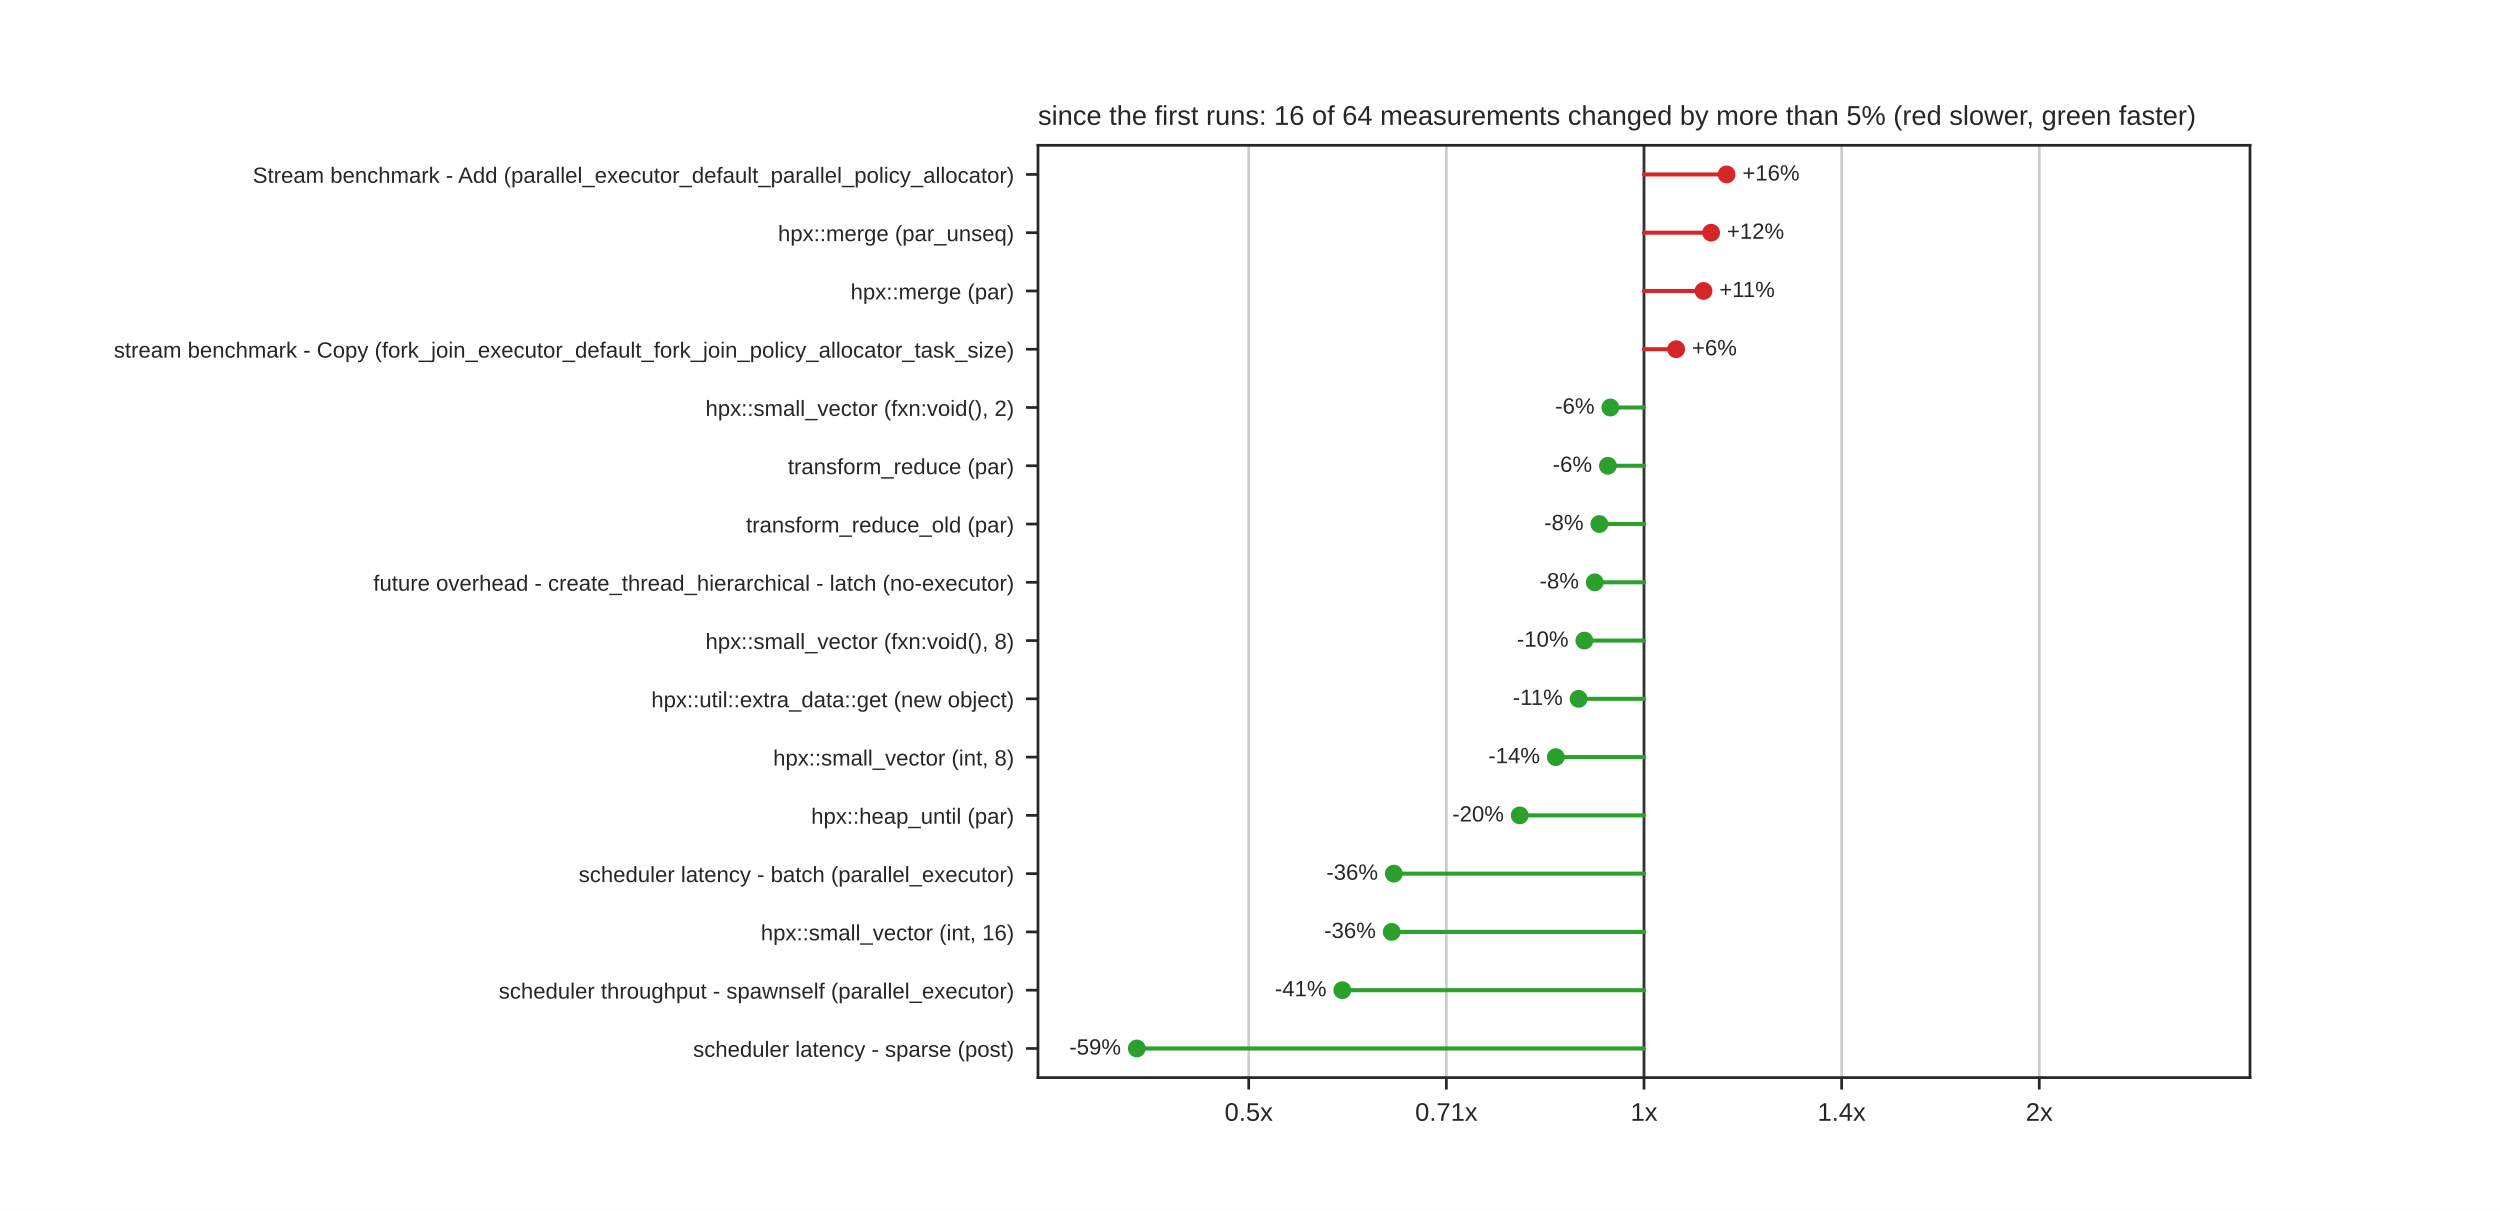
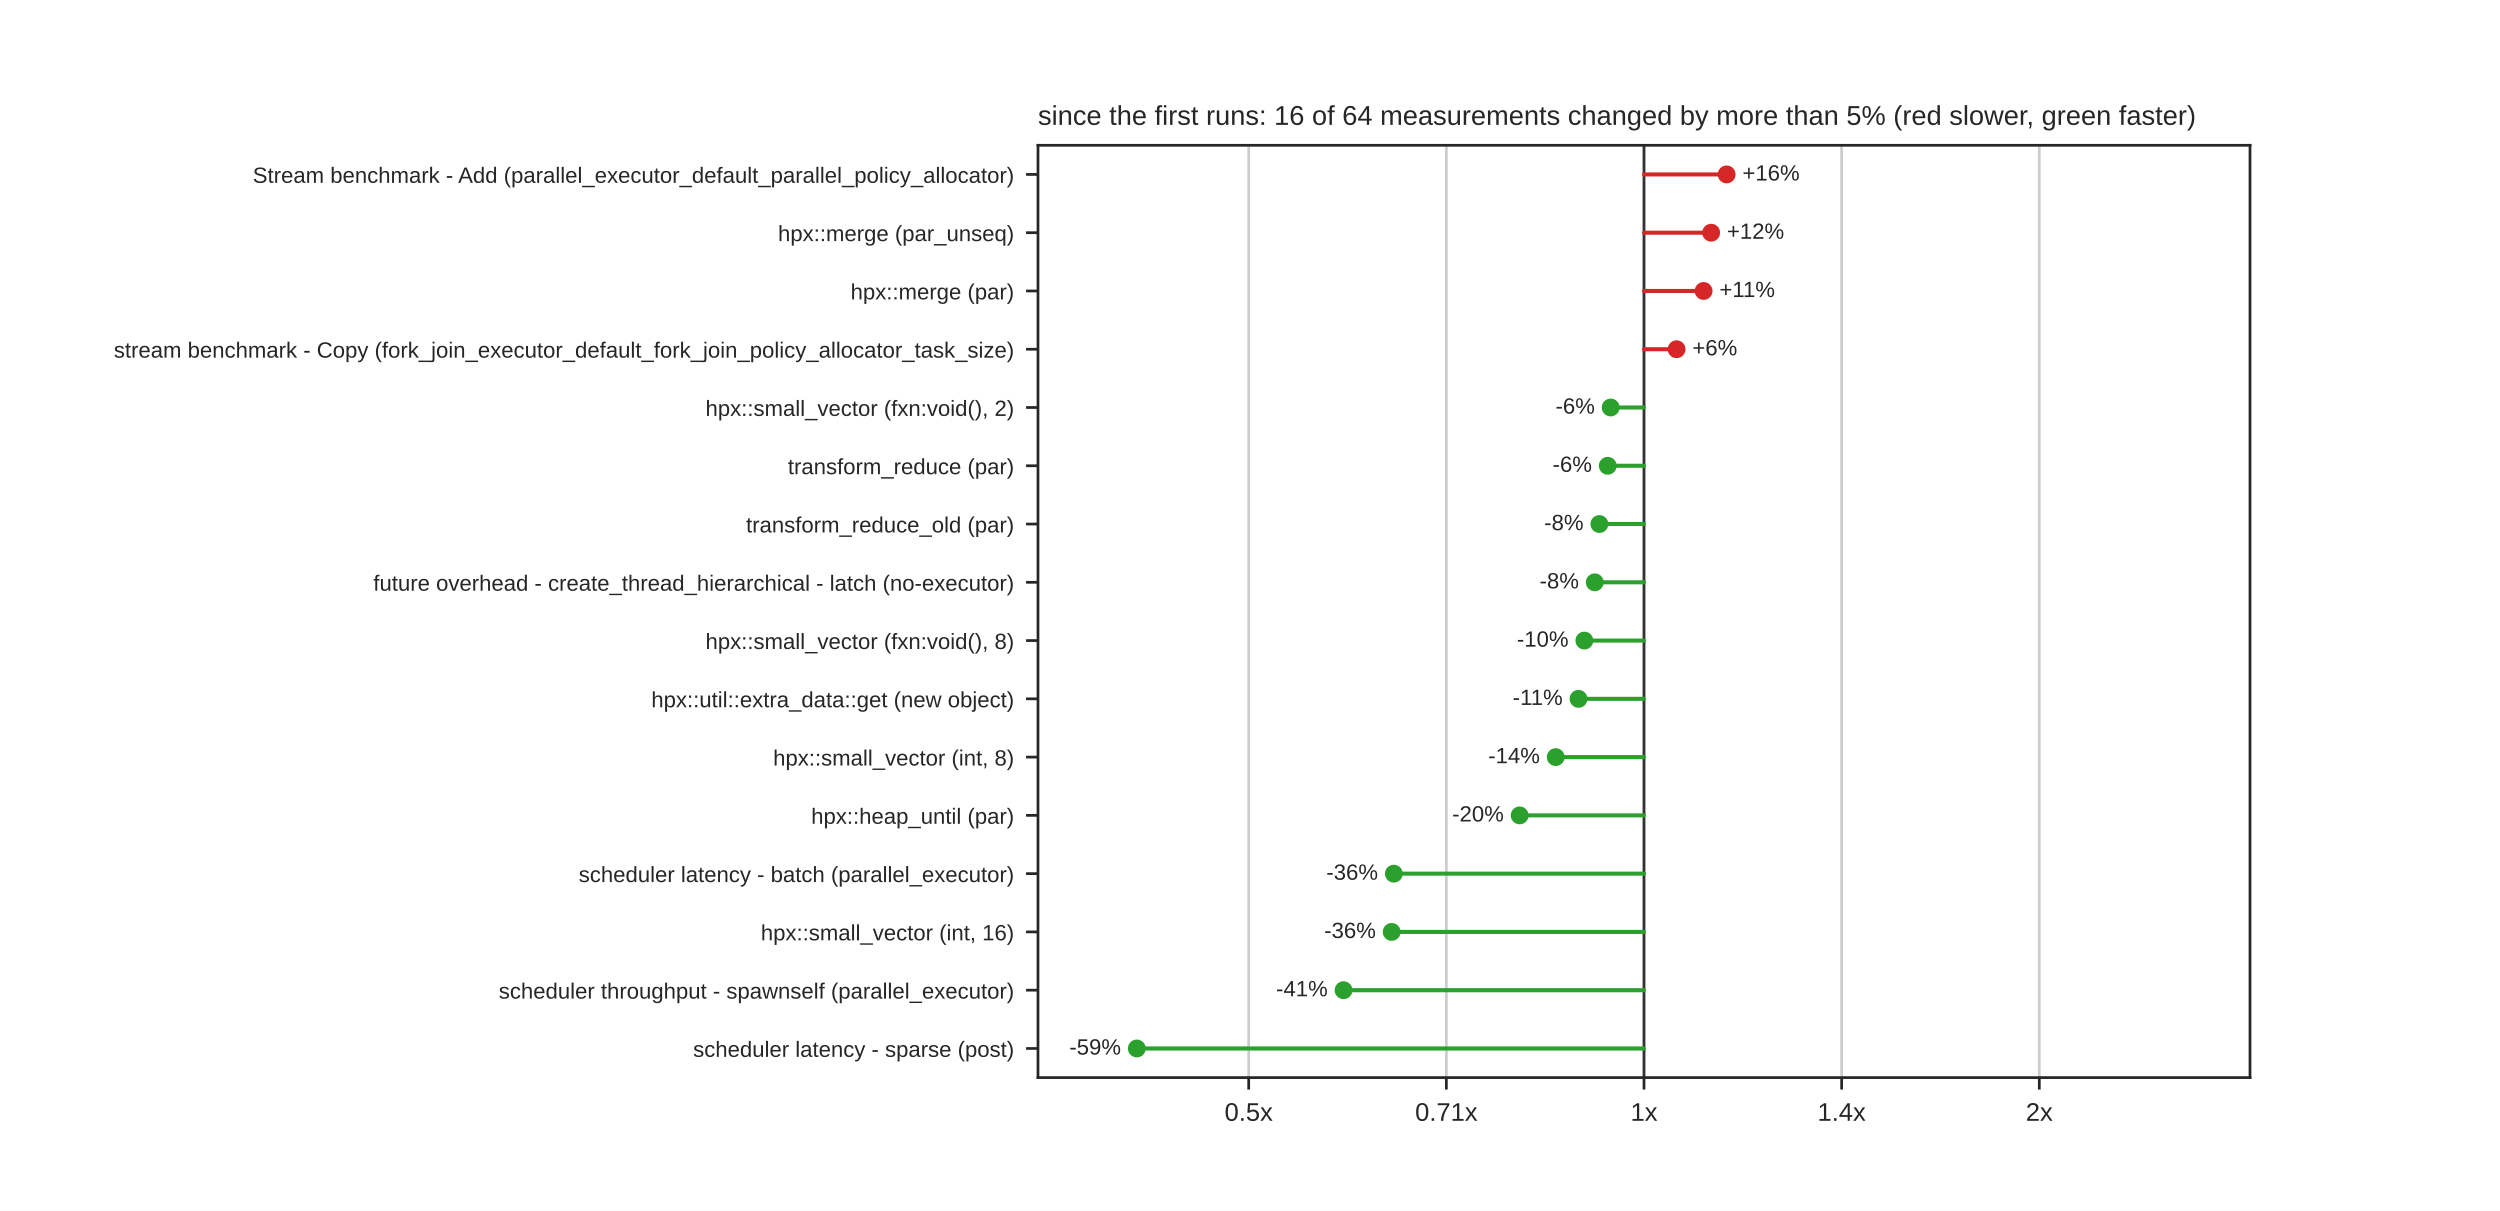
<svg xmlns="http://www.w3.org/2000/svg" xmlns:xlink="http://www.w3.org/1999/xlink" width="734.4pt" height="355.68pt" viewBox="0 0 734.4 355.68" version="1.1">
  <defs>
    <style type="text/css">*{stroke-linejoin: round; stroke-linecap: butt}</style>
  </defs>
  <g id="figure_1">
    <g id="patch_1">
      <path d="M 0 355.68  L 734.4 355.68  L 734.4 0  L 0 0  z " style="fill: #ffffff" />
    </g>
    <g id="axes_1">
      <g id="patch_2">
        <path d="M 304.92 316.555  L 660.96 316.555  L 660.96 42.682  L 304.92 42.682  z " style="fill: #ffffff" />
      </g>
      <g id="matplotlib.axis_1">
        <g id="xtick_1">
          <g id="line2d_1">
-             <path d="M 366.821 316.555  L 366.821 42.682  " clip-path="url(#p9021d1a01a)" style="fill: none; stroke: #cccccc; stroke-width: 0.8; stroke-linecap: round" />
+             <path d="M 366.817 316.555  L 366.817 42.682  " clip-path="url(#p9021d1a01a)" style="fill: none; stroke: #cccccc; stroke-width: 0.8; stroke-linecap: round" />
          </g>
          <g id="line2d_2">
            <defs>
              <path id="mdfc5214045" d="M 0 0  L 0 3.5  " style="stroke: #262626; stroke-width: 0.8" />
            </defs>
            <g>
-               <use xlink:href="#mdfc5214045" x="366.821" y="316.555" style="fill: #262626; stroke: #262626; stroke-width: 0.8" />
+               <use xlink:href="#mdfc5214045" x="366.817" y="316.555" style="fill: #262626; stroke: #262626; stroke-width: 0.8" />
            </g>
          </g>
          <g id="text_1">
-             <text style="fill: #262626; font: 7.5px 'Arial', 'DejaVu Sans', 'Liberation Sans', 'Bitstream Vera Sans', sans-serif; text-anchor: middle" x="366.821" y="329.254" transform="rotate(-0 366.8214 329.254)">0.5x</text>
+             <text style="fill: #262626; font: 7.5px 'Arial', 'DejaVu Sans', 'Liberation Sans', 'Bitstream Vera Sans', sans-serif; text-anchor: middle" x="366.817" y="329.254" transform="rotate(-0 366.8172 329.254)">0.5x</text>
          </g>
        </g>
        <g id="xtick_2">
          <g id="line2d_3">
-             <path d="M 424.881 316.555  L 424.881 42.682  " clip-path="url(#p9021d1a01a)" style="fill: none; stroke: #cccccc; stroke-width: 0.8; stroke-linecap: round" />
+             <path d="M 424.879 316.555  L 424.879 42.682  " clip-path="url(#p9021d1a01a)" style="fill: none; stroke: #cccccc; stroke-width: 0.8; stroke-linecap: round" />
          </g>
          <g id="line2d_4">
            <g>
-               <use xlink:href="#mdfc5214045" x="424.881" y="316.555" style="fill: #262626; stroke: #262626; stroke-width: 0.8" />
+               <use xlink:href="#mdfc5214045" x="424.879" y="316.555" style="fill: #262626; stroke: #262626; stroke-width: 0.8" />
            </g>
          </g>
          <g id="text_2">
-             <text style="fill: #262626; font: 7.5px 'Arial', 'DejaVu Sans', 'Liberation Sans', 'Bitstream Vera Sans', sans-serif; text-anchor: middle" x="424.881" y="329.254" transform="rotate(-0 424.8807 329.254)">0.71x</text>
+             <text style="fill: #262626; font: 7.5px 'Arial', 'DejaVu Sans', 'Liberation Sans', 'Bitstream Vera Sans', sans-serif; text-anchor: middle" x="424.879" y="329.254" transform="rotate(-0 424.8786 329.254)">0.71x</text>
          </g>
        </g>
        <g id="xtick_3">
          <g id="line2d_5">
            <path d="M 482.94 316.555  L 482.94 42.682  " clip-path="url(#p9021d1a01a)" style="fill: none; stroke: #cccccc; stroke-width: 0.8; stroke-linecap: round" />
          </g>
          <g id="line2d_6">
            <g>
              <use xlink:href="#mdfc5214045" x="482.94" y="316.555" style="fill: #262626; stroke: #262626; stroke-width: 0.8" />
            </g>
          </g>
          <g id="text_3">
            <text style="fill: #262626; font: 7.5px 'Arial', 'DejaVu Sans', 'Liberation Sans', 'Bitstream Vera Sans', sans-serif; text-anchor: middle" x="482.94" y="329.254" transform="rotate(-0 482.94 329.254)">1x</text>
          </g>
        </g>
        <g id="xtick_4">
          <g id="line2d_7">
-             <path d="M 540.999 316.555  L 540.999 42.682  " clip-path="url(#p9021d1a01a)" style="fill: none; stroke: #cccccc; stroke-width: 0.8; stroke-linecap: round" />
+             <path d="M 541.001 316.555  L 541.001 42.682  " clip-path="url(#p9021d1a01a)" style="fill: none; stroke: #cccccc; stroke-width: 0.8; stroke-linecap: round" />
          </g>
          <g id="line2d_8">
            <g>
-               <use xlink:href="#mdfc5214045" x="540.999" y="316.555" style="fill: #262626; stroke: #262626; stroke-width: 0.8" />
+               <use xlink:href="#mdfc5214045" x="541.001" y="316.555" style="fill: #262626; stroke: #262626; stroke-width: 0.8" />
            </g>
          </g>
          <g id="text_4">
-             <text style="fill: #262626; font: 7.5px 'Arial', 'DejaVu Sans', 'Liberation Sans', 'Bitstream Vera Sans', sans-serif; text-anchor: middle" x="540.999" y="329.254" transform="rotate(-0 540.9993 329.254)">1.4x</text>
+             <text style="fill: #262626; font: 7.5px 'Arial', 'DejaVu Sans', 'Liberation Sans', 'Bitstream Vera Sans', sans-serif; text-anchor: middle" x="541.001" y="329.254" transform="rotate(-0 541.0014 329.254)">1.4x</text>
          </g>
        </g>
        <g id="xtick_5">
          <g id="line2d_9">
-             <path d="M 599.059 316.555  L 599.059 42.682  " clip-path="url(#p9021d1a01a)" style="fill: none; stroke: #cccccc; stroke-width: 0.8; stroke-linecap: round" />
+             <path d="M 599.063 316.555  L 599.063 42.682  " clip-path="url(#p9021d1a01a)" style="fill: none; stroke: #cccccc; stroke-width: 0.8; stroke-linecap: round" />
          </g>
          <g id="line2d_10">
            <g>
-               <use xlink:href="#mdfc5214045" x="599.059" y="316.555" style="fill: #262626; stroke: #262626; stroke-width: 0.8" />
+               <use xlink:href="#mdfc5214045" x="599.063" y="316.555" style="fill: #262626; stroke: #262626; stroke-width: 0.8" />
            </g>
          </g>
          <g id="text_5">
-             <text style="fill: #262626; font: 7.5px 'Arial', 'DejaVu Sans', 'Liberation Sans', 'Bitstream Vera Sans', sans-serif; text-anchor: middle" x="599.059" y="329.254" transform="rotate(-0 599.0586 329.254)">2x</text>
+             <text style="fill: #262626; font: 7.5px 'Arial', 'DejaVu Sans', 'Liberation Sans', 'Bitstream Vera Sans', sans-serif; text-anchor: middle" x="599.063" y="329.254" transform="rotate(-0 599.0628 329.254)">2x</text>
          </g>
        </g>
      </g>
      <g id="matplotlib.axis_2">
        <g id="ytick_1">
          <g id="line2d_11">
            <defs>
              <path id="m414165cd4d" d="M 0 0  L -3.5 0  " style="stroke: #262626; stroke-width: 0.8" />
            </defs>
            <g>
              <use xlink:href="#m414165cd4d" x="304.92" y="51.24" style="fill: #262626; stroke: #262626; stroke-width: 0.8" />
            </g>
          </g>
          <g id="text_6">
            <text style="fill: #262626; font: 6.5px 'Arial', 'DejaVu Sans', 'Liberation Sans', 'Bitstream Vera Sans', sans-serif; text-anchor: end" x="297.92" y="53.71" transform="rotate(-0 297.92 53.70964)">Stream benchmark - Add (parallel_executor_default_parallel_policy_allocator)</text>
          </g>
        </g>
        <g id="ytick_2">
          <g id="line2d_12">
            <g>
              <use xlink:href="#m414165cd4d" x="304.92" y="68.357" style="fill: #262626; stroke: #262626; stroke-width: 0.8" />
            </g>
          </g>
          <g id="text_7">
            <text style="fill: #262626; font: 6.5px 'Arial', 'DejaVu Sans', 'Liberation Sans', 'Bitstream Vera Sans', sans-serif; text-anchor: end" x="297.92" y="70.827" transform="rotate(-0 297.92 70.82674)">hpx::merge (par_unseq)</text>
          </g>
        </g>
        <g id="ytick_3">
          <g id="line2d_13">
            <g>
              <use xlink:href="#m414165cd4d" x="304.92" y="85.474" style="fill: #262626; stroke: #262626; stroke-width: 0.8" />
            </g>
          </g>
          <g id="text_8">
            <text style="fill: #262626; font: 6.5px 'Arial', 'DejaVu Sans', 'Liberation Sans', 'Bitstream Vera Sans', sans-serif; text-anchor: end" x="297.92" y="87.944" transform="rotate(-0 297.92 87.94384)">hpx::merge (par)</text>
          </g>
        </g>
        <g id="ytick_4">
          <g id="line2d_14">
            <g>
              <use xlink:href="#m414165cd4d" x="304.92" y="102.591" style="fill: #262626; stroke: #262626; stroke-width: 0.8" />
            </g>
          </g>
          <g id="text_9">
            <text style="fill: #262626; font: 6.5px 'Arial', 'DejaVu Sans', 'Liberation Sans', 'Bitstream Vera Sans', sans-serif; text-anchor: end" x="297.92" y="105.061" transform="rotate(-0 297.92 105.0609)">stream benchmark - Copy (fork_join_executor_default_fork_join_policy_allocator_task_size)</text>
          </g>
        </g>
        <g id="ytick_5">
          <g id="line2d_15">
            <g>
              <use xlink:href="#m414165cd4d" x="304.92" y="119.709" style="fill: #262626; stroke: #262626; stroke-width: 0.8" />
            </g>
          </g>
          <g id="text_10">
            <text style="fill: #262626; font: 6.5px 'Arial', 'DejaVu Sans', 'Liberation Sans', 'Bitstream Vera Sans', sans-serif; text-anchor: end" x="297.92" y="122.178" transform="rotate(-0 297.92 122.178)">hpx::small_vector (fxn:void(), 2)</text>
          </g>
        </g>
        <g id="ytick_6">
          <g id="line2d_16">
            <g>
              <use xlink:href="#m414165cd4d" x="304.92" y="136.826" style="fill: #262626; stroke: #262626; stroke-width: 0.8" />
            </g>
          </g>
          <g id="text_11">
            <text style="fill: #262626; font: 6.5px 'Arial', 'DejaVu Sans', 'Liberation Sans', 'Bitstream Vera Sans', sans-serif; text-anchor: end" x="297.92" y="139.295" transform="rotate(-0 297.92 139.2951)">transform_reduce (par)</text>
          </g>
        </g>
        <g id="ytick_7">
          <g id="line2d_17">
            <g>
              <use xlink:href="#m414165cd4d" x="304.92" y="153.943" style="fill: #262626; stroke: #262626; stroke-width: 0.8" />
            </g>
          </g>
          <g id="text_12">
            <text style="fill: #262626; font: 6.5px 'Arial', 'DejaVu Sans', 'Liberation Sans', 'Bitstream Vera Sans', sans-serif; text-anchor: end" x="297.92" y="156.412" transform="rotate(-0 297.92 156.4122)">transform_reduce_old (par)</text>
          </g>
        </g>
        <g id="ytick_8">
          <g id="line2d_18">
            <g>
              <use xlink:href="#m414165cd4d" x="304.92" y="171.06" style="fill: #262626; stroke: #262626; stroke-width: 0.8" />
            </g>
          </g>
          <g id="text_13">
            <text style="fill: #262626; font: 6.5px 'Arial', 'DejaVu Sans', 'Liberation Sans', 'Bitstream Vera Sans', sans-serif; text-anchor: end" x="297.92" y="173.529" transform="rotate(-0 297.92 173.5293)">future overhead - create_thread_hierarchical - latch (no-executor)</text>
          </g>
        </g>
        <g id="ytick_9">
          <g id="line2d_19">
            <g>
              <use xlink:href="#m414165cd4d" x="304.92" y="188.177" style="fill: #262626; stroke: #262626; stroke-width: 0.8" />
            </g>
          </g>
          <g id="text_14">
            <text style="fill: #262626; font: 6.5px 'Arial', 'DejaVu Sans', 'Liberation Sans', 'Bitstream Vera Sans', sans-serif; text-anchor: end" x="297.92" y="190.646" transform="rotate(-0 297.92 190.6464)">hpx::small_vector (fxn:void(), 8)</text>
          </g>
        </g>
        <g id="ytick_10">
          <g id="line2d_20">
            <g>
              <use xlink:href="#m414165cd4d" x="304.92" y="205.294" style="fill: #262626; stroke: #262626; stroke-width: 0.8" />
            </g>
          </g>
          <g id="text_15">
            <text style="fill: #262626; font: 6.5px 'Arial', 'DejaVu Sans', 'Liberation Sans', 'Bitstream Vera Sans', sans-serif; text-anchor: end" x="297.92" y="207.764" transform="rotate(-0 297.92 207.7635)">hpx::util::extra_data::get (new object)</text>
          </g>
        </g>
        <g id="ytick_11">
          <g id="line2d_21">
            <g>
              <use xlink:href="#m414165cd4d" x="304.92" y="222.411" style="fill: #262626; stroke: #262626; stroke-width: 0.8" />
            </g>
          </g>
          <g id="text_16">
            <text style="fill: #262626; font: 6.5px 'Arial', 'DejaVu Sans', 'Liberation Sans', 'Bitstream Vera Sans', sans-serif; text-anchor: end" x="297.92" y="224.881" transform="rotate(-0 297.92 224.8806)">hpx::small_vector (int, 8)</text>
          </g>
        </g>
        <g id="ytick_12">
          <g id="line2d_22">
            <g>
              <use xlink:href="#m414165cd4d" x="304.92" y="239.528" style="fill: #262626; stroke: #262626; stroke-width: 0.8" />
            </g>
          </g>
          <g id="text_17">
            <text style="fill: #262626; font: 6.5px 'Arial', 'DejaVu Sans', 'Liberation Sans', 'Bitstream Vera Sans', sans-serif; text-anchor: end" x="297.92" y="241.998" transform="rotate(-0 297.92 241.9977)">hpx::heap_until (par)</text>
          </g>
        </g>
        <g id="ytick_13">
          <g id="line2d_23">
            <g>
              <use xlink:href="#m414165cd4d" x="304.92" y="256.645" style="fill: #262626; stroke: #262626; stroke-width: 0.8" />
            </g>
          </g>
          <g id="text_18">
            <text style="fill: #262626; font: 6.5px 'Arial', 'DejaVu Sans', 'Liberation Sans', 'Bitstream Vera Sans', sans-serif; text-anchor: end" x="297.92" y="259.115" transform="rotate(-0 297.92 259.1148)">scheduler latency - batch (parallel_executor)</text>
          </g>
        </g>
        <g id="ytick_14">
          <g id="line2d_24">
            <g>
              <use xlink:href="#m414165cd4d" x="304.92" y="273.762" style="fill: #262626; stroke: #262626; stroke-width: 0.8" />
            </g>
          </g>
          <g id="text_19">
            <text style="fill: #262626; font: 6.5px 'Arial', 'DejaVu Sans', 'Liberation Sans', 'Bitstream Vera Sans', sans-serif; text-anchor: end" x="297.92" y="276.232" transform="rotate(-0 297.92 276.2319)">hpx::small_vector (int, 16)</text>
          </g>
        </g>
        <g id="ytick_15">
          <g id="line2d_25">
            <g>
              <use xlink:href="#m414165cd4d" x="304.92" y="290.88" style="fill: #262626; stroke: #262626; stroke-width: 0.8" />
            </g>
          </g>
          <g id="text_20">
            <text style="fill: #262626; font: 6.5px 'Arial', 'DejaVu Sans', 'Liberation Sans', 'Bitstream Vera Sans', sans-serif; text-anchor: end" x="297.92" y="293.349" transform="rotate(-0 297.92 293.349)">scheduler throughput - spawnself (parallel_executor)</text>
          </g>
        </g>
        <g id="ytick_16">
          <g id="line2d_26">
            <g>
              <use xlink:href="#m414165cd4d" x="304.92" y="307.997" style="fill: #262626; stroke: #262626; stroke-width: 0.8" />
            </g>
          </g>
          <g id="text_21">
            <text style="fill: #262626; font: 6.5px 'Arial', 'DejaVu Sans', 'Liberation Sans', 'Bitstream Vera Sans', sans-serif; text-anchor: end" x="297.92" y="310.466" transform="rotate(-0 297.92 310.4661)">scheduler latency - sparse (post)</text>
          </g>
        </g>
      </g>
      <g id="line2d_27">
        <path d="M 482.94 316.555  L 482.94 42.682  " clip-path="url(#p9021d1a01a)" style="fill: none; stroke: #333333; stroke-width: 0.8; stroke-linecap: round" />
      </g>
      <g id="line2d_28">
-         <path d="M 482.94 51.24  L 507.208 51.24  " clip-path="url(#p9021d1a01a)" style="fill: none; stroke: #d62728; stroke-width: 1.2; stroke-linecap: round" />
+         <path d="M 482.94 51.24  L 507.217 51.24  " clip-path="url(#p9021d1a01a)" style="fill: none; stroke: #d62728; stroke-width: 1.2; stroke-linecap: round" />
      </g>
      <g id="line2d_29">
-         <path d="M 482.94 68.357  L 502.663 68.357  " clip-path="url(#p9021d1a01a)" style="fill: none; stroke: #d62728; stroke-width: 1.2; stroke-linecap: round" />
+         <path d="M 482.94 68.357  L 502.667 68.357  " clip-path="url(#p9021d1a01a)" style="fill: none; stroke: #d62728; stroke-width: 1.2; stroke-linecap: round" />
      </g>
      <g id="line2d_30">
-         <path d="M 482.94 85.474  L 500.415 85.474  " clip-path="url(#p9021d1a01a)" style="fill: none; stroke: #d62728; stroke-width: 1.2; stroke-linecap: round" />
+         <path d="M 482.94 85.474  L 500.446 85.474  " clip-path="url(#p9021d1a01a)" style="fill: none; stroke: #d62728; stroke-width: 1.2; stroke-linecap: round" />
      </g>
      <g id="line2d_31">
-         <path d="M 482.94 102.591  L 492.392 102.591  " clip-path="url(#p9021d1a01a)" style="fill: none; stroke: #d62728; stroke-width: 1.2; stroke-linecap: round" />
+         <path d="M 482.94 102.591  L 492.515 102.591  " clip-path="url(#p9021d1a01a)" style="fill: none; stroke: #d62728; stroke-width: 1.2; stroke-linecap: round" />
      </g>
      <g id="line2d_32">
-         <path d="M 482.94 119.709  L 473.058 119.709  " clip-path="url(#p9021d1a01a)" style="fill: none; stroke: #2ca02c; stroke-width: 1.2; stroke-linecap: round" />
+         <path d="M 482.94 119.709  L 473.15 119.709  " clip-path="url(#p9021d1a01a)" style="fill: none; stroke: #2ca02c; stroke-width: 1.2; stroke-linecap: round" />
      </g>
      <g id="line2d_33">
-         <path d="M 482.94 136.826  L 472.335 136.826  " clip-path="url(#p9021d1a01a)" style="fill: none; stroke: #2ca02c; stroke-width: 1.2; stroke-linecap: round" />
+         <path d="M 482.94 136.826  L 472.296 136.826  " clip-path="url(#p9021d1a01a)" style="fill: none; stroke: #2ca02c; stroke-width: 1.2; stroke-linecap: round" />
      </g>
      <g id="line2d_34">
        <path d="M 482.94 153.943  L 469.834 153.943  " clip-path="url(#p9021d1a01a)" style="fill: none; stroke: #2ca02c; stroke-width: 1.2; stroke-linecap: round" />
      </g>
      <g id="line2d_35">
        <path d="M 482.94 171.06  L 468.475 171.06  " clip-path="url(#p9021d1a01a)" style="fill: none; stroke: #2ca02c; stroke-width: 1.2; stroke-linecap: round" />
      </g>
      <g id="line2d_36">
-         <path d="M 482.94 188.177  L 465.425 188.177  " clip-path="url(#p9021d1a01a)" style="fill: none; stroke: #2ca02c; stroke-width: 1.2; stroke-linecap: round" />
+         <path d="M 482.94 188.177  L 465.424 188.177  " clip-path="url(#p9021d1a01a)" style="fill: none; stroke: #2ca02c; stroke-width: 1.2; stroke-linecap: round" />
      </g>
      <g id="line2d_37">
-         <path d="M 482.94 205.294  L 463.732 205.294  " clip-path="url(#p9021d1a01a)" style="fill: none; stroke: #2ca02c; stroke-width: 1.2; stroke-linecap: round" />
+         <path d="M 482.94 205.294  L 463.703 205.294  " clip-path="url(#p9021d1a01a)" style="fill: none; stroke: #2ca02c; stroke-width: 1.2; stroke-linecap: round" />
      </g>
      <g id="line2d_38">
-         <path d="M 482.94 222.411  L 457.035 222.411  " clip-path="url(#p9021d1a01a)" style="fill: none; stroke: #2ca02c; stroke-width: 1.2; stroke-linecap: round" />
+         <path d="M 482.94 222.411  L 457.009 222.411  " clip-path="url(#p9021d1a01a)" style="fill: none; stroke: #2ca02c; stroke-width: 1.2; stroke-linecap: round" />
      </g>
      <g id="line2d_39">
-         <path d="M 482.94 239.528  L 446.436 239.528  " clip-path="url(#p9021d1a01a)" style="fill: none; stroke: #2ca02c; stroke-width: 1.2; stroke-linecap: round" />
+         <path d="M 482.94 239.528  L 446.413 239.528  " clip-path="url(#p9021d1a01a)" style="fill: none; stroke: #2ca02c; stroke-width: 1.2; stroke-linecap: round" />
      </g>
      <g id="line2d_40">
-         <path d="M 482.94 256.645  L 409.453 256.645  " clip-path="url(#p9021d1a01a)" style="fill: none; stroke: #2ca02c; stroke-width: 1.2; stroke-linecap: round" />
+         <path d="M 482.94 256.645  L 409.451 256.645  " clip-path="url(#p9021d1a01a)" style="fill: none; stroke: #2ca02c; stroke-width: 1.2; stroke-linecap: round" />
      </g>
      <g id="line2d_41">
-         <path d="M 482.94 273.762  L 408.82 273.762  " clip-path="url(#p9021d1a01a)" style="fill: none; stroke: #2ca02c; stroke-width: 1.2; stroke-linecap: round" />
+         <path d="M 482.94 273.762  L 408.817 273.762  " clip-path="url(#p9021d1a01a)" style="fill: none; stroke: #2ca02c; stroke-width: 1.2; stroke-linecap: round" />
      </g>
      <g id="line2d_42">
-         <path d="M 482.94 290.88  L 394.32 290.88  " clip-path="url(#p9021d1a01a)" style="fill: none; stroke: #2ca02c; stroke-width: 1.2; stroke-linecap: round" />
+         <path d="M 482.94 290.88  L 394.683 290.88  " clip-path="url(#p9021d1a01a)" style="fill: none; stroke: #2ca02c; stroke-width: 1.2; stroke-linecap: round" />
      </g>
      <g id="line2d_43">
-         <path d="M 482.94 307.997  L 333.95 307.997  " clip-path="url(#p9021d1a01a)" style="fill: none; stroke: #2ca02c; stroke-width: 1.2; stroke-linecap: round" />
+         <path d="M 482.94 307.997  L 333.951 307.997  " clip-path="url(#p9021d1a01a)" style="fill: none; stroke: #2ca02c; stroke-width: 1.2; stroke-linecap: round" />
      </g>
      <g id="patch_3">
        <path d="M 304.92 316.555  L 304.92 42.682  " style="fill: none; stroke: #262626; stroke-width: 0.8; stroke-linejoin: miter; stroke-linecap: square" />
      </g>
      <g id="patch_4">
        <path d="M 660.96 316.555  L 660.96 42.682  " style="fill: none; stroke: #262626; stroke-width: 0.8; stroke-linejoin: miter; stroke-linecap: square" />
      </g>
      <g id="patch_5">
        <path d="M 304.92 316.555  L 660.96 316.555  " style="fill: none; stroke: #262626; stroke-width: 0.8; stroke-linejoin: miter; stroke-linecap: square" />
      </g>
      <g id="patch_6">
        <path d="M 304.92 42.682  L 660.96 42.682  " style="fill: none; stroke: #262626; stroke-width: 0.8; stroke-linejoin: miter; stroke-linecap: square" />
      </g>
      <g id="PathCollection_1">
        <defs>
          <path id="m8968767a60" d="M 0 2.121  C 0.563 2.121 1.102 1.898 1.5 1.5  C 1.898 1.102 2.121 0.563 2.121 0  C 2.121 -0.563 1.898 -1.102 1.5 -1.5  C 1.102 -1.898 0.563 -2.121 0 -2.121  C -0.563 -2.121 -1.102 -1.898 -1.5 -1.5  C -1.898 -1.102 -2.121 -0.563 -2.121 0  C -2.121 0.563 -1.898 1.102 -1.5 1.5  C -1.102 1.898 -0.563 2.121 0 2.121  z " style="stroke: #d62728" />
        </defs>
        <g clip-path="url(#p9021d1a01a)">
-           <use xlink:href="#m8968767a60" x="507.208" y="51.24" style="fill: #d62728; stroke: #d62728" />
+           <use xlink:href="#m8968767a60" x="507.217" y="51.24" style="fill: #d62728; stroke: #d62728" />
        </g>
      </g>
      <g id="text_22">
-         <text style="fill: #262626; font: 6.5px 'Arial', 'DejaVu Sans', 'Liberation Sans', 'Bitstream Vera Sans', sans-serif; text-anchor: start" x="511.853" y="53.034" transform="rotate(-0 511.8531 53.03374)">+16%</text>
+         <text style="fill: #262626; font: 6.5px 'Arial', 'DejaVu Sans', 'Liberation Sans', 'Bitstream Vera Sans', sans-serif; text-anchor: start" x="511.862" y="53.034" transform="rotate(-0 511.8619 53.03374)">+16%</text>
      </g>
      <g id="PathCollection_2">
        <g clip-path="url(#p9021d1a01a)">
-           <use xlink:href="#m8968767a60" x="502.663" y="68.357" style="fill: #d62728; stroke: #d62728" />
+           <use xlink:href="#m8968767a60" x="502.667" y="68.357" style="fill: #d62728; stroke: #d62728" />
        </g>
      </g>
      <g id="text_23">
-         <text style="fill: #262626; font: 6.5px 'Arial', 'DejaVu Sans', 'Liberation Sans', 'Bitstream Vera Sans', sans-serif; text-anchor: start" x="507.308" y="70.151" transform="rotate(-0 507.3082 70.15084)">+12%</text>
+         <text style="fill: #262626; font: 6.5px 'Arial', 'DejaVu Sans', 'Liberation Sans', 'Bitstream Vera Sans', sans-serif; text-anchor: start" x="507.312" y="70.151" transform="rotate(-0 507.3116 70.15084)">+12%</text>
      </g>
      <g id="PathCollection_3">
        <g clip-path="url(#p9021d1a01a)">
-           <use xlink:href="#m8968767a60" x="500.415" y="85.474" style="fill: #d62728; stroke: #d62728" />
+           <use xlink:href="#m8968767a60" x="500.446" y="85.474" style="fill: #d62728; stroke: #d62728" />
        </g>
      </g>
      <g id="text_24">
-         <text style="fill: #262626; font: 6.5px 'Arial', 'DejaVu Sans', 'Liberation Sans', 'Bitstream Vera Sans', sans-serif; text-anchor: start" x="505.06" y="87.268" transform="rotate(-0 505.0596 87.26794)">+11%</text>
+         <text style="fill: #262626; font: 6.5px 'Arial', 'DejaVu Sans', 'Liberation Sans', 'Bitstream Vera Sans', sans-serif; text-anchor: start" x="505.09" y="87.268" transform="rotate(-0 505.0904 87.26794)">+11%</text>
      </g>
      <g id="PathCollection_4">
        <g clip-path="url(#p9021d1a01a)">
-           <use xlink:href="#m8968767a60" x="492.392" y="102.591" style="fill: #d62728; stroke: #d62728" />
+           <use xlink:href="#m8968767a60" x="492.515" y="102.591" style="fill: #d62728; stroke: #d62728" />
        </g>
      </g>
      <g id="text_25">
-         <text style="fill: #262626; font: 6.5px 'Arial', 'DejaVu Sans', 'Liberation Sans', 'Bitstream Vera Sans', sans-serif; text-anchor: start" x="497.037" y="104.385" transform="rotate(-0 497.0366 104.385)">+6%</text>
+         <text style="fill: #262626; font: 6.5px 'Arial', 'DejaVu Sans', 'Liberation Sans', 'Bitstream Vera Sans', sans-serif; text-anchor: start" x="497.16" y="104.385" transform="rotate(-0 497.1596 104.385)">+6%</text>
      </g>
      <g id="PathCollection_5">
        <defs>
          <path id="m7978cd0e5a" d="M 0 2.121  C 0.563 2.121 1.102 1.898 1.5 1.5  C 1.898 1.102 2.121 0.563 2.121 0  C 2.121 -0.563 1.898 -1.102 1.5 -1.5  C 1.102 -1.898 0.563 -2.121 0 -2.121  C -0.563 -2.121 -1.102 -1.898 -1.5 -1.5  C -1.898 -1.102 -2.121 -0.563 -2.121 0  C -2.121 0.563 -1.898 1.102 -1.5 1.5  C -1.102 1.898 -0.563 2.121 0 2.121  z " style="stroke: #2ca02c" />
        </defs>
        <g clip-path="url(#p9021d1a01a)">
-           <use xlink:href="#m7978cd0e5a" x="473.058" y="119.709" style="fill: #2ca02c; stroke: #2ca02c" />
+           <use xlink:href="#m7978cd0e5a" x="473.15" y="119.709" style="fill: #2ca02c; stroke: #2ca02c" />
        </g>
      </g>
      <g id="text_26">
-         <text style="fill: #262626; font: 6.5px 'Arial', 'DejaVu Sans', 'Liberation Sans', 'Bitstream Vera Sans', sans-serif; text-anchor: end" x="468.414" y="121.502" transform="rotate(-0 468.4136 121.5021)">-6%</text>
+         <text style="fill: #262626; font: 6.5px 'Arial', 'DejaVu Sans', 'Liberation Sans', 'Bitstream Vera Sans', sans-serif; text-anchor: end" x="468.505" y="121.502" transform="rotate(-0 468.5053 121.5021)">-6%</text>
      </g>
      <g id="PathCollection_6">
        <g clip-path="url(#p9021d1a01a)">
-           <use xlink:href="#m7978cd0e5a" x="472.335" y="136.826" style="fill: #2ca02c; stroke: #2ca02c" />
+           <use xlink:href="#m7978cd0e5a" x="472.296" y="136.826" style="fill: #2ca02c; stroke: #2ca02c" />
        </g>
      </g>
      <g id="text_27">
-         <text style="fill: #262626; font: 6.5px 'Arial', 'DejaVu Sans', 'Liberation Sans', 'Bitstream Vera Sans', sans-serif; text-anchor: end" x="467.69" y="138.619" transform="rotate(-0 467.69 138.6192)">-6%</text>
+         <text style="fill: #262626; font: 6.5px 'Arial', 'DejaVu Sans', 'Liberation Sans', 'Bitstream Vera Sans', sans-serif; text-anchor: end" x="467.651" y="138.619" transform="rotate(-0 467.6513 138.6192)">-6%</text>
      </g>
      <g id="PathCollection_7">
        <g clip-path="url(#p9021d1a01a)">
          <use xlink:href="#m7978cd0e5a" x="469.834" y="153.943" style="fill: #2ca02c; stroke: #2ca02c" />
        </g>
      </g>
      <g id="text_28">
-         <text style="fill: #262626; font: 6.5px 'Arial', 'DejaVu Sans', 'Liberation Sans', 'Bitstream Vera Sans', sans-serif; text-anchor: end" x="465.189" y="155.736" transform="rotate(-0 465.1894 155.7363)">-8%</text>
+         <text style="fill: #262626; font: 6.5px 'Arial', 'DejaVu Sans', 'Liberation Sans', 'Bitstream Vera Sans', sans-serif; text-anchor: end" x="465.189" y="155.736" transform="rotate(-0 465.1887 155.7363)">-8%</text>
      </g>
      <g id="PathCollection_8">
        <g clip-path="url(#p9021d1a01a)">
          <use xlink:href="#m7978cd0e5a" x="468.475" y="171.06" style="fill: #2ca02c; stroke: #2ca02c" />
        </g>
      </g>
      <g id="text_29">
-         <text style="fill: #262626; font: 6.5px 'Arial', 'DejaVu Sans', 'Liberation Sans', 'Bitstream Vera Sans', sans-serif; text-anchor: end" x="463.83" y="172.853" transform="rotate(-0 463.8303 172.8534)">-8%</text>
+         <text style="fill: #262626; font: 6.5px 'Arial', 'DejaVu Sans', 'Liberation Sans', 'Bitstream Vera Sans', sans-serif; text-anchor: end" x="463.83" y="172.853" transform="rotate(-0 463.8296 172.8534)">-8%</text>
      </g>
      <g id="PathCollection_9">
        <g clip-path="url(#p9021d1a01a)">
-           <use xlink:href="#m7978cd0e5a" x="465.425" y="188.177" style="fill: #2ca02c; stroke: #2ca02c" />
+           <use xlink:href="#m7978cd0e5a" x="465.424" y="188.177" style="fill: #2ca02c; stroke: #2ca02c" />
        </g>
      </g>
      <g id="text_30">
-         <text style="fill: #262626; font: 6.5px 'Arial', 'DejaVu Sans', 'Liberation Sans', 'Bitstream Vera Sans', sans-serif; text-anchor: end" x="460.78" y="189.971" transform="rotate(-0 460.7802 189.9705)">-10%</text>
+         <text style="fill: #262626; font: 6.5px 'Arial', 'DejaVu Sans', 'Liberation Sans', 'Bitstream Vera Sans', sans-serif; text-anchor: end" x="460.779" y="189.971" transform="rotate(-0 460.7794 189.9705)">-10%</text>
      </g>
      <g id="PathCollection_10">
        <g clip-path="url(#p9021d1a01a)">
-           <use xlink:href="#m7978cd0e5a" x="463.732" y="205.294" style="fill: #2ca02c; stroke: #2ca02c" />
+           <use xlink:href="#m7978cd0e5a" x="463.703" y="205.294" style="fill: #2ca02c; stroke: #2ca02c" />
        </g>
      </g>
      <g id="text_31">
-         <text style="fill: #262626; font: 6.5px 'Arial', 'DejaVu Sans', 'Liberation Sans', 'Bitstream Vera Sans', sans-serif; text-anchor: end" x="459.087" y="207.088" transform="rotate(-0 459.087 207.0876)">-11%</text>
+         <text style="fill: #262626; font: 6.5px 'Arial', 'DejaVu Sans', 'Liberation Sans', 'Bitstream Vera Sans', sans-serif; text-anchor: end" x="459.058" y="207.088" transform="rotate(-0 459.0584 207.0876)">-11%</text>
      </g>
      <g id="PathCollection_11">
        <g clip-path="url(#p9021d1a01a)">
-           <use xlink:href="#m7978cd0e5a" x="457.035" y="222.411" style="fill: #2ca02c; stroke: #2ca02c" />
+           <use xlink:href="#m7978cd0e5a" x="457.009" y="222.411" style="fill: #2ca02c; stroke: #2ca02c" />
        </g>
      </g>
      <g id="text_32">
-         <text style="fill: #262626; font: 6.5px 'Arial', 'DejaVu Sans', 'Liberation Sans', 'Bitstream Vera Sans', sans-serif; text-anchor: end" x="452.39" y="224.205" transform="rotate(-0 452.3898 224.2047)">-14%</text>
+         <text style="fill: #262626; font: 6.5px 'Arial', 'DejaVu Sans', 'Liberation Sans', 'Bitstream Vera Sans', sans-serif; text-anchor: end" x="452.365" y="224.205" transform="rotate(-0 452.3646 224.2047)">-14%</text>
      </g>
      <g id="PathCollection_12">
        <g clip-path="url(#p9021d1a01a)">
-           <use xlink:href="#m7978cd0e5a" x="446.436" y="239.528" style="fill: #2ca02c; stroke: #2ca02c" />
+           <use xlink:href="#m7978cd0e5a" x="446.413" y="239.528" style="fill: #2ca02c; stroke: #2ca02c" />
        </g>
      </g>
      <g id="text_33">
-         <text style="fill: #262626; font: 6.5px 'Arial', 'DejaVu Sans', 'Liberation Sans', 'Bitstream Vera Sans', sans-serif; text-anchor: end" x="441.792" y="241.322" transform="rotate(-0 441.7915 241.3218)">-20%</text>
+         <text style="fill: #262626; font: 6.5px 'Arial', 'DejaVu Sans', 'Liberation Sans', 'Bitstream Vera Sans', sans-serif; text-anchor: end" x="441.769" y="241.322" transform="rotate(-0 441.7686 241.3218)">-20%</text>
      </g>
      <g id="PathCollection_13">
        <g clip-path="url(#p9021d1a01a)">
-           <use xlink:href="#m7978cd0e5a" x="409.453" y="256.645" style="fill: #2ca02c; stroke: #2ca02c" />
+           <use xlink:href="#m7978cd0e5a" x="409.451" y="256.645" style="fill: #2ca02c; stroke: #2ca02c" />
        </g>
      </g>
      <g id="text_34">
-         <text style="fill: #262626; font: 6.5px 'Arial', 'DejaVu Sans', 'Liberation Sans', 'Bitstream Vera Sans', sans-serif; text-anchor: end" x="404.808" y="258.439" transform="rotate(-0 404.8078 258.4389)">-36%</text>
+         <text style="fill: #262626; font: 6.5px 'Arial', 'DejaVu Sans', 'Liberation Sans', 'Bitstream Vera Sans', sans-serif; text-anchor: end" x="404.807" y="258.439" transform="rotate(-0 404.8066 258.4389)">-36%</text>
      </g>
      <g id="PathCollection_14">
        <g clip-path="url(#p9021d1a01a)">
-           <use xlink:href="#m7978cd0e5a" x="408.82" y="273.762" style="fill: #2ca02c; stroke: #2ca02c" />
+           <use xlink:href="#m7978cd0e5a" x="408.817" y="273.762" style="fill: #2ca02c; stroke: #2ca02c" />
        </g>
      </g>
      <g id="text_35">
-         <text style="fill: #262626; font: 6.5px 'Arial', 'DejaVu Sans', 'Liberation Sans', 'Bitstream Vera Sans', sans-serif; text-anchor: end" x="404.175" y="275.556" transform="rotate(-0 404.1755 275.556)">-36%</text>
+         <text style="fill: #262626; font: 6.5px 'Arial', 'DejaVu Sans', 'Liberation Sans', 'Bitstream Vera Sans', sans-serif; text-anchor: end" x="404.173" y="275.556" transform="rotate(-0 404.1726 275.556)">-36%</text>
      </g>
      <g id="PathCollection_15">
        <g clip-path="url(#p9021d1a01a)">
-           <use xlink:href="#m7978cd0e5a" x="394.32" y="290.88" style="fill: #2ca02c; stroke: #2ca02c" />
+           <use xlink:href="#m7978cd0e5a" x="394.683" y="290.88" style="fill: #2ca02c; stroke: #2ca02c" />
        </g>
      </g>
      <g id="text_36">
-         <text style="fill: #262626; font: 6.5px 'Arial', 'DejaVu Sans', 'Liberation Sans', 'Bitstream Vera Sans', sans-serif; text-anchor: end" x="389.676" y="292.673" transform="rotate(-0 389.6757 292.6731)">-41%</text>
+         <text style="fill: #262626; font: 6.5px 'Arial', 'DejaVu Sans', 'Liberation Sans', 'Bitstream Vera Sans', sans-serif; text-anchor: end" x="390.038" y="292.673" transform="rotate(-0 390.0385 292.6731)">-41%</text>
      </g>
      <g id="PathCollection_16">
        <g clip-path="url(#p9021d1a01a)">
-           <use xlink:href="#m7978cd0e5a" x="333.95" y="307.997" style="fill: #2ca02c; stroke: #2ca02c" />
+           <use xlink:href="#m7978cd0e5a" x="333.951" y="307.997" style="fill: #2ca02c; stroke: #2ca02c" />
        </g>
      </g>
      <g id="text_37">
-         <text style="fill: #262626; font: 6.5px 'Arial', 'DejaVu Sans', 'Liberation Sans', 'Bitstream Vera Sans', sans-serif; text-anchor: end" x="329.305" y="309.79" transform="rotate(-0 329.3049 309.7902)">-59%</text>
+         <text style="fill: #262626; font: 6.5px 'Arial', 'DejaVu Sans', 'Liberation Sans', 'Bitstream Vera Sans', sans-serif; text-anchor: end" x="329.306" y="309.79" transform="rotate(-0 329.3058 309.7902)">-59%</text>
      </g>
      <g id="text_38">
        <text style="fill: #262626; font: 8px 'Arial', 'DejaVu Sans', 'Liberation Sans', 'Bitstream Vera Sans', sans-serif; text-anchor: start" x="304.92" y="36.682" transform="rotate(-0 304.92 36.6816)">since the first runs: 16 of 64 measurements changed by more than 5% (red slower, green faster)</text>
      </g>
    </g>
  </g>
  <defs>
    <clipPath id="p9021d1a01a">
      <rect x="304.92" y="42.682" width="356.04" height="273.874" />
    </clipPath>
  </defs>
</svg>
